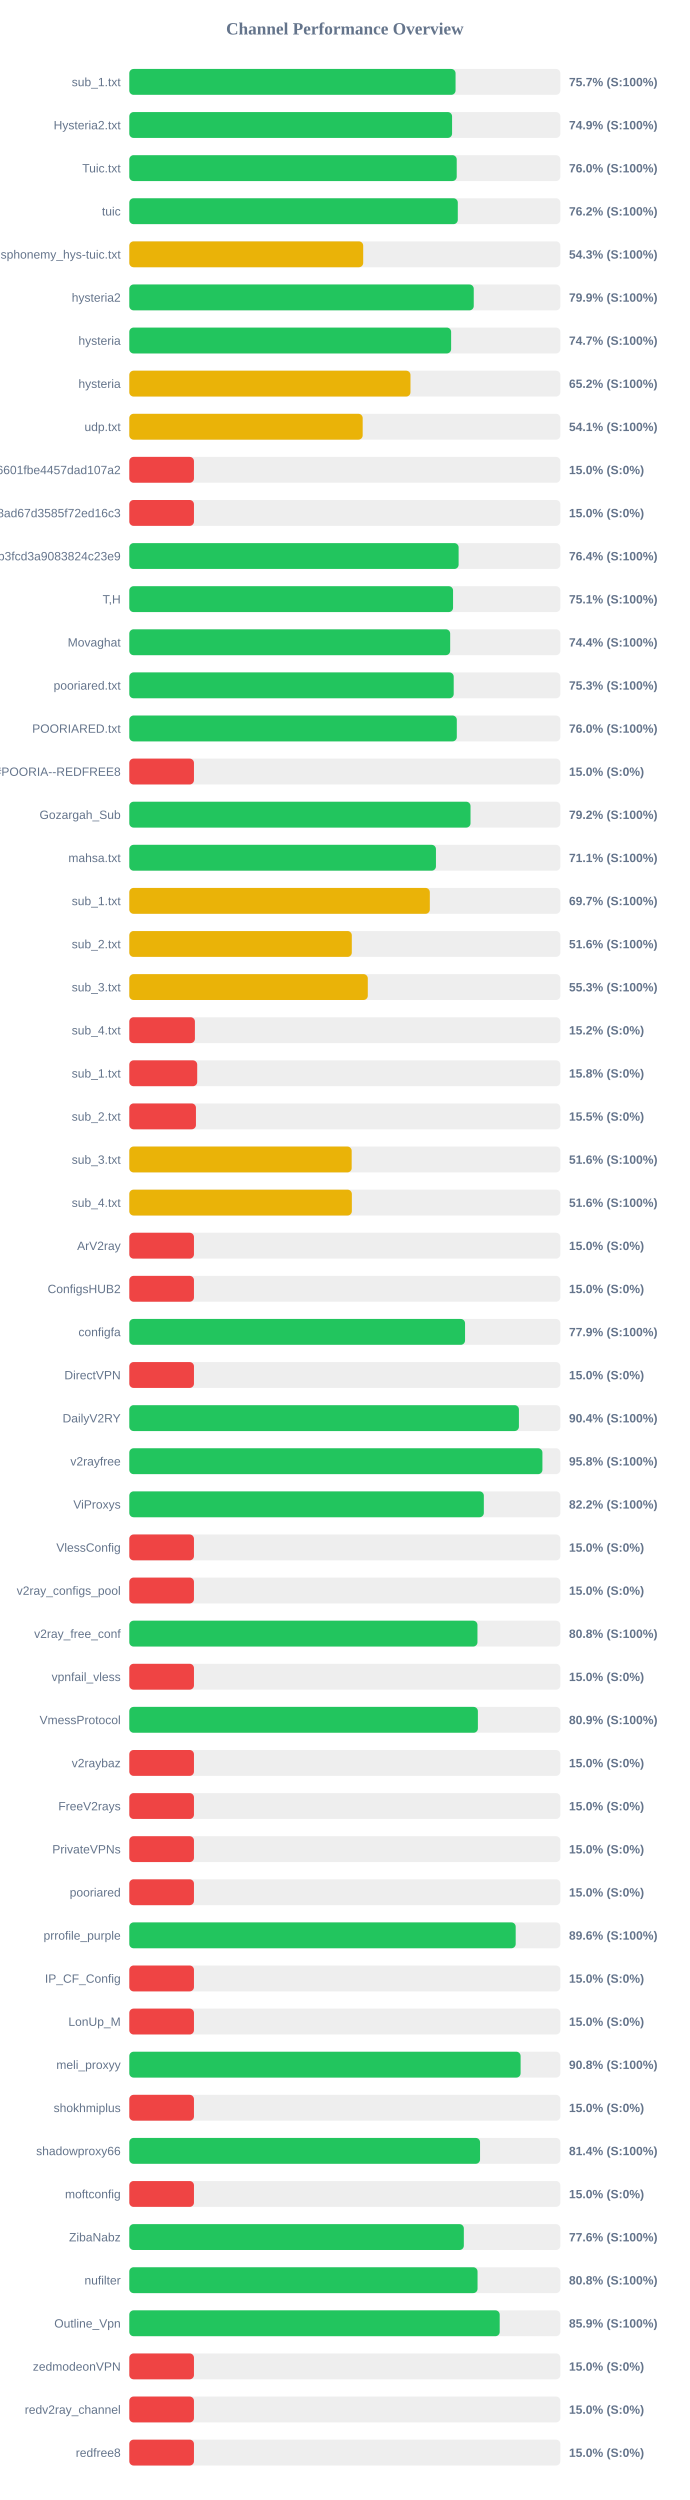
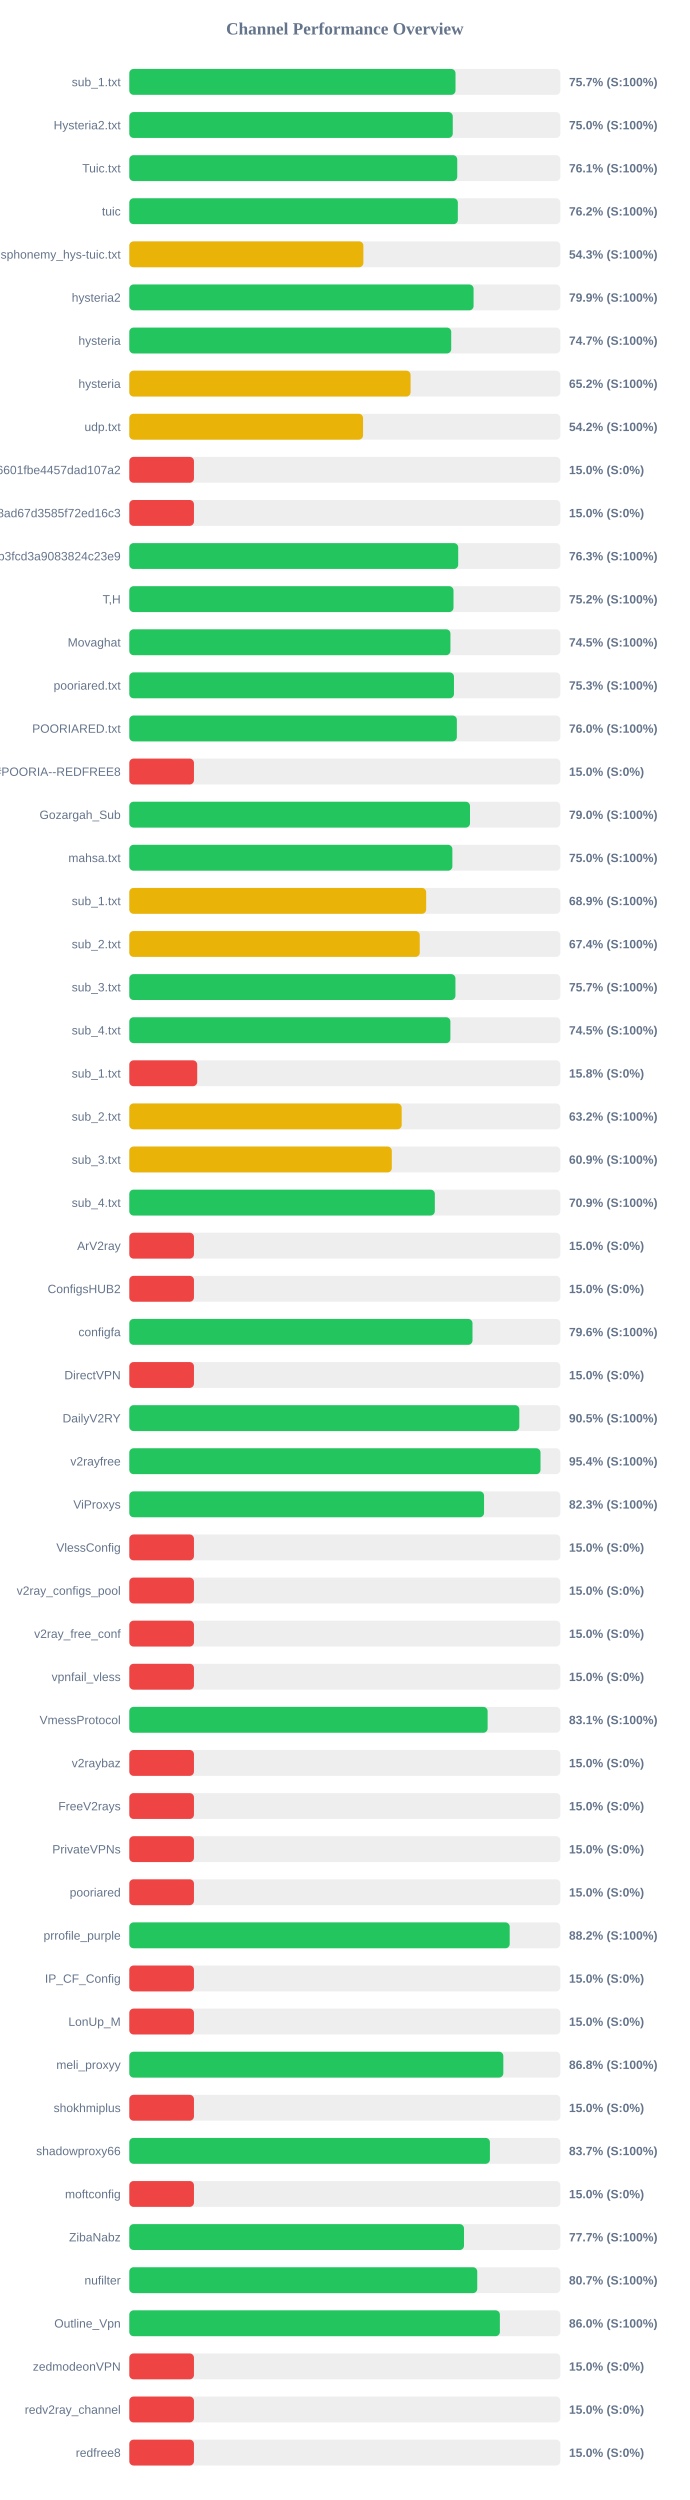
<svg xmlns="http://www.w3.org/2000/svg" width="800" height="2900" version="1.1">
  <style>
        .row { font: 14px Arial; fill: #64748b; }
        .score { font: bold 14px Arial; fill: #64748b; }
    </style>
  <text x="400" y="40" text-anchor="middle" font-size="20px" font-weight="bold" fill="#64748b">Channel Performance Overview</text>
  <rect x="150" y="80" width="500" height="30" fill="#eee" rx="5" />
-   <rect x="150" y="80" width="378.45" height="30" fill="#22c55e" rx="5" />
+   <rect x="150" y="80" width="378.4" height="30" fill="#22c55e" rx="5" />
  <text x="140" y="100" text-anchor="end" class="row">sub_1.txt</text>
  <text x="660" y="100" text-anchor="start" class="score">75.7% (S:100%)</text>
  <rect x="150" y="130" width="500" height="30" fill="#eee" rx="5" />
-   <rect x="150" y="130" width="374.4" height="30" fill="#22c55e" rx="5" />
+   <rect x="150" y="130" width="375.2" height="30" fill="#22c55e" rx="5" />
  <text x="140" y="150" text-anchor="end" class="row">Hysteria2.txt</text>
-   <text x="660" y="150" text-anchor="start" class="score">74.9% (S:100%)</text>
+   <text x="660" y="150" text-anchor="start" class="score">75.0% (S:100%)</text>
  <rect x="150" y="180" width="500" height="30" fill="#eee" rx="5" />
-   <rect x="150" y="180" width="379.8" height="30" fill="#22c55e" rx="5" />
+   <rect x="150" y="180" width="380.4" height="30" fill="#22c55e" rx="5" />
  <text x="140" y="200" text-anchor="end" class="row">Tuic.txt</text>
-   <text x="660" y="200" text-anchor="start" class="score">76.0% (S:100%)</text>
+   <text x="660" y="200" text-anchor="start" class="score">76.1% (S:100%)</text>
  <rect x="150" y="230" width="500" height="30" fill="#eee" rx="5" />
-   <rect x="150" y="230" width="381.05" height="30" fill="#22c55e" rx="5" />
+   <rect x="150" y="230" width="381.1" height="30" fill="#22c55e" rx="5" />
  <text x="140" y="250" text-anchor="end" class="row">tuic</text>
  <text x="660" y="250" text-anchor="start" class="score">76.2% (S:100%)</text>
  <rect x="150" y="280" width="500" height="30" fill="#eee" rx="5" />
-   <rect x="150" y="280" width="271.3" height="30" fill="#eab308" rx="5" />
+   <rect x="150" y="280" width="271.5" height="30" fill="#eab308" rx="5" />
  <text x="140" y="300" text-anchor="end" class="row">ndsphonemy_hys-tuic.txt</text>
  <text x="660" y="300" text-anchor="start" class="score">54.3% (S:100%)</text>
  <rect x="150" y="330" width="500" height="30" fill="#eee" rx="5" />
-   <rect x="150" y="330" width="399.55" height="30" fill="#22c55e" rx="5" />
+   <rect x="150" y="330" width="399.35" height="30" fill="#22c55e" rx="5" />
  <text x="140" y="350" text-anchor="end" class="row">hysteria2</text>
  <text x="660" y="350" text-anchor="start" class="score">79.9% (S:100%)</text>
  <rect x="150" y="380" width="500" height="30" fill="#eee" rx="5" />
-   <rect x="150" y="380" width="373.3" height="30" fill="#22c55e" rx="5" />
+   <rect x="150" y="380" width="373.4" height="30" fill="#22c55e" rx="5" />
  <text x="140" y="400" text-anchor="end" class="row">hysteria</text>
  <text x="660" y="400" text-anchor="start" class="score">74.7% (S:100%)</text>
  <rect x="150" y="430" width="500" height="30" fill="#eee" rx="5" />
-   <rect x="150" y="430" width="326.15" height="30" fill="#eab308" rx="5" />
+   <rect x="150" y="430" width="326.25" height="30" fill="#eab308" rx="5" />
  <text x="140" y="450" text-anchor="end" class="row">hysteria</text>
  <text x="660" y="450" text-anchor="start" class="score">65.2% (S:100%)</text>
  <rect x="150" y="480" width="500" height="30" fill="#eee" rx="5" />
-   <rect x="150" y="480" width="270.7" height="30" fill="#eab308" rx="5" />
+   <rect x="150" y="480" width="271.15" height="30" fill="#eab308" rx="5" />
  <text x="140" y="500" text-anchor="end" class="row">udp.txt</text>
-   <text x="660" y="500" text-anchor="start" class="score">54.1% (S:100%)</text>
+   <text x="660" y="500" text-anchor="start" class="score">54.2% (S:100%)</text>
  <rect x="150" y="530" width="500" height="30" fill="#eee" rx="5" />
  <rect x="150" y="530" width="75.0" height="30" fill="#ef4444" rx="5" />
  <text x="140" y="550" text-anchor="end" class="row">6ca22ad3b96aa6601fbe4457dad107a2</text>
  <text x="660" y="550" text-anchor="start" class="score">15.0% (S:0%)</text>
  <rect x="150" y="580" width="500" height="30" fill="#eee" rx="5" />
  <rect x="150" y="580" width="75.0" height="30" fill="#ef4444" rx="5" />
  <text x="140" y="600" text-anchor="end" class="row">d2ddf60933dd08ad67d3585f72ed16c3</text>
  <text x="660" y="600" text-anchor="start" class="score">15.0% (S:0%)</text>
  <rect x="150" y="630" width="500" height="30" fill="#eee" rx="5" />
-   <rect x="150" y="630" width="382.0" height="30" fill="#22c55e" rx="5" />
+   <rect x="150" y="630" width="381.5" height="30" fill="#22c55e" rx="5" />
  <text x="140" y="650" text-anchor="end" class="row">subscribe?token=8bc38a0c131e9b3fcd3a9083824c23e9</text>
-   <text x="660" y="650" text-anchor="start" class="score">76.4% (S:100%)</text>
+   <text x="660" y="650" text-anchor="start" class="score">76.3% (S:100%)</text>
  <rect x="150" y="680" width="500" height="30" fill="#eee" rx="5" />
-   <rect x="150" y="680" width="375.55" height="30" fill="#22c55e" rx="5" />
+   <rect x="150" y="680" width="376.05" height="30" fill="#22c55e" rx="5" />
  <text x="140" y="700" text-anchor="end" class="row">T,H</text>
-   <text x="660" y="700" text-anchor="start" class="score">75.1% (S:100%)</text>
+   <text x="660" y="700" text-anchor="start" class="score">75.2% (S:100%)</text>
  <rect x="150" y="730" width="500" height="30" fill="#eee" rx="5" />
-   <rect x="150" y="730" width="372.2" height="30" fill="#22c55e" rx="5" />
+   <rect x="150" y="730" width="372.5" height="30" fill="#22c55e" rx="5" />
  <text x="140" y="750" text-anchor="end" class="row">Movaghat</text>
-   <text x="660" y="750" text-anchor="start" class="score">74.4% (S:100%)</text>
+   <text x="660" y="750" text-anchor="start" class="score">74.5% (S:100%)</text>
  <rect x="150" y="780" width="500" height="30" fill="#eee" rx="5" />
-   <rect x="150" y="780" width="376.3" height="30" fill="#22c55e" rx="5" />
+   <rect x="150" y="780" width="376.6" height="30" fill="#22c55e" rx="5" />
  <text x="140" y="800" text-anchor="end" class="row">pooriared.txt</text>
  <text x="660" y="800" text-anchor="start" class="score">75.3% (S:100%)</text>
  <rect x="150" y="830" width="500" height="30" fill="#eee" rx="5" />
-   <rect x="150" y="830" width="379.9" height="30" fill="#22c55e" rx="5" />
+   <rect x="150" y="830" width="379.95" height="30" fill="#22c55e" rx="5" />
  <text x="140" y="850" text-anchor="end" class="row">POORIARED.txt</text>
  <text x="660" y="850" text-anchor="start" class="score">76.0% (S:100%)</text>
  <rect x="150" y="880" width="500" height="30" fill="#eee" rx="5" />
  <rect x="150" y="880" width="75.0" height="30" fill="#ef4444" rx="5" />
  <text x="140" y="900" text-anchor="end" class="row">POORIA--REDFREE8.txt#POORIA--REDFREE8</text>
  <text x="660" y="900" text-anchor="start" class="score">15.0% (S:0%)</text>
  <rect x="150" y="930" width="500" height="30" fill="#eee" rx="5" />
-   <rect x="150" y="930" width="395.8" height="30" fill="#22c55e" rx="5" />
+   <rect x="150" y="930" width="395.2" height="30" fill="#22c55e" rx="5" />
  <text x="140" y="950" text-anchor="end" class="row">Gozargah_Sub</text>
-   <text x="660" y="950" text-anchor="start" class="score">79.2% (S:100%)</text>
+   <text x="660" y="950" text-anchor="start" class="score">79.0% (S:100%)</text>
  <rect x="150" y="980" width="500" height="30" fill="#eee" rx="5" />
-   <rect x="150" y="980" width="355.7" height="30" fill="#22c55e" rx="5" />
+   <rect x="150" y="980" width="374.75" height="30" fill="#22c55e" rx="5" />
  <text x="140" y="1000" text-anchor="end" class="row">mahsa.txt</text>
-   <text x="660" y="1000" text-anchor="start" class="score">71.1% (S:100%)</text>
+   <text x="660" y="1000" text-anchor="start" class="score">75.0% (S:100%)</text>
  <rect x="150" y="1030" width="500" height="30" fill="#eee" rx="5" />
-   <rect x="150" y="1030" width="348.6" height="30" fill="#eab308" rx="5" />
+   <rect x="150" y="1030" width="344.35" height="30" fill="#eab308" rx="5" />
  <text x="140" y="1050" text-anchor="end" class="row">sub_1.txt</text>
-   <text x="660" y="1050" text-anchor="start" class="score">69.7% (S:100%)</text>
+   <text x="660" y="1050" text-anchor="start" class="score">68.9% (S:100%)</text>
  <rect x="150" y="1080" width="500" height="30" fill="#eee" rx="5" />
-   <rect x="150" y="1080" width="258.1" height="30" fill="#eab308" rx="5" />
+   <rect x="150" y="1080" width="336.9" height="30" fill="#eab308" rx="5" />
  <text x="140" y="1100" text-anchor="end" class="row">sub_2.txt</text>
-   <text x="660" y="1100" text-anchor="start" class="score">51.6% (S:100%)</text>
+   <text x="660" y="1100" text-anchor="start" class="score">67.4% (S:100%)</text>
  <rect x="150" y="1130" width="500" height="30" fill="#eee" rx="5" />
-   <rect x="150" y="1130" width="276.65" height="30" fill="#eab308" rx="5" />
+   <rect x="150" y="1130" width="378.3" height="30" fill="#22c55e" rx="5" />
  <text x="140" y="1150" text-anchor="end" class="row">sub_3.txt</text>
-   <text x="660" y="1150" text-anchor="start" class="score">55.3% (S:100%)</text>
+   <text x="660" y="1150" text-anchor="start" class="score">75.7% (S:100%)</text>
  <rect x="150" y="1180" width="500" height="30" fill="#eee" rx="5" />
-   <rect x="150" y="1180" width="76.1" height="30" fill="#ef4444" rx="5" />
+   <rect x="150" y="1180" width="372.45" height="30" fill="#22c55e" rx="5" />
  <text x="140" y="1200" text-anchor="end" class="row">sub_4.txt</text>
-   <text x="660" y="1200" text-anchor="start" class="score">15.2% (S:0%)</text>
+   <text x="660" y="1200" text-anchor="start" class="score">74.5% (S:100%)</text>
  <rect x="150" y="1230" width="500" height="30" fill="#eee" rx="5" />
  <rect x="150" y="1230" width="78.75" height="30" fill="#ef4444" rx="5" />
  <text x="140" y="1250" text-anchor="end" class="row">sub_1.txt</text>
  <text x="660" y="1250" text-anchor="start" class="score">15.8% (S:0%)</text>
  <rect x="150" y="1280" width="500" height="30" fill="#eee" rx="5" />
-   <rect x="150" y="1280" width="77.3" height="30" fill="#ef4444" rx="5" />
+   <rect x="150" y="1280" width="315.95" height="30" fill="#eab308" rx="5" />
  <text x="140" y="1300" text-anchor="end" class="row">sub_2.txt</text>
-   <text x="660" y="1300" text-anchor="start" class="score">15.5% (S:0%)</text>
+   <text x="660" y="1300" text-anchor="start" class="score">63.2% (S:100%)</text>
  <rect x="150" y="1330" width="500" height="30" fill="#eee" rx="5" />
-   <rect x="150" y="1330" width="257.95" height="30" fill="#eab308" rx="5" />
+   <rect x="150" y="1330" width="304.5" height="30" fill="#eab308" rx="5" />
  <text x="140" y="1350" text-anchor="end" class="row">sub_3.txt</text>
-   <text x="660" y="1350" text-anchor="start" class="score">51.6% (S:100%)</text>
+   <text x="660" y="1350" text-anchor="start" class="score">60.9% (S:100%)</text>
  <rect x="150" y="1380" width="500" height="30" fill="#eee" rx="5" />
-   <rect x="150" y="1380" width="258.15" height="30" fill="#eab308" rx="5" />
+   <rect x="150" y="1380" width="354.4" height="30" fill="#22c55e" rx="5" />
  <text x="140" y="1400" text-anchor="end" class="row">sub_4.txt</text>
-   <text x="660" y="1400" text-anchor="start" class="score">51.6% (S:100%)</text>
+   <text x="660" y="1400" text-anchor="start" class="score">70.9% (S:100%)</text>
  <rect x="150" y="1430" width="500" height="30" fill="#eee" rx="5" />
  <rect x="150" y="1430" width="75.0" height="30" fill="#ef4444" rx="5" />
  <text x="140" y="1450" text-anchor="end" class="row">ArV2ray</text>
  <text x="660" y="1450" text-anchor="start" class="score">15.0% (S:0%)</text>
  <rect x="150" y="1480" width="500" height="30" fill="#eee" rx="5" />
  <rect x="150" y="1480" width="75.0" height="30" fill="#ef4444" rx="5" />
  <text x="140" y="1500" text-anchor="end" class="row">ConfigsHUB2</text>
  <text x="660" y="1500" text-anchor="start" class="score">15.0% (S:0%)</text>
  <rect x="150" y="1530" width="500" height="30" fill="#eee" rx="5" />
-   <rect x="150" y="1530" width="389.45" height="30" fill="#22c55e" rx="5" />
+   <rect x="150" y="1530" width="398.1" height="30" fill="#22c55e" rx="5" />
  <text x="140" y="1550" text-anchor="end" class="row">configfa</text>
-   <text x="660" y="1550" text-anchor="start" class="score">77.9% (S:100%)</text>
+   <text x="660" y="1550" text-anchor="start" class="score">79.6% (S:100%)</text>
  <rect x="150" y="1580" width="500" height="30" fill="#eee" rx="5" />
  <rect x="150" y="1580" width="75.0" height="30" fill="#ef4444" rx="5" />
  <text x="140" y="1600" text-anchor="end" class="row">DirectVPN</text>
  <text x="660" y="1600" text-anchor="start" class="score">15.0% (S:0%)</text>
  <rect x="150" y="1630" width="500" height="30" fill="#eee" rx="5" />
-   <rect x="150" y="1630" width="451.95" height="30" fill="#22c55e" rx="5" />
+   <rect x="150" y="1630" width="452.4" height="30" fill="#22c55e" rx="5" />
  <text x="140" y="1650" text-anchor="end" class="row">DailyV2RY</text>
-   <text x="660" y="1650" text-anchor="start" class="score">90.4% (S:100%)</text>
+   <text x="660" y="1650" text-anchor="start" class="score">90.5% (S:100%)</text>
  <rect x="150" y="1680" width="500" height="30" fill="#eee" rx="5" />
-   <rect x="150" y="1680" width="479.2" height="30" fill="#22c55e" rx="5" />
+   <rect x="150" y="1680" width="477.0" height="30" fill="#22c55e" rx="5" />
  <text x="140" y="1700" text-anchor="end" class="row">v2rayfree</text>
-   <text x="660" y="1700" text-anchor="start" class="score">95.8% (S:100%)</text>
+   <text x="660" y="1700" text-anchor="start" class="score">95.4% (S:100%)</text>
  <rect x="150" y="1730" width="500" height="30" fill="#eee" rx="5" />
-   <rect x="150" y="1730" width="411.25" height="30" fill="#22c55e" rx="5" />
+   <rect x="150" y="1730" width="411.5" height="30" fill="#22c55e" rx="5" />
  <text x="140" y="1750" text-anchor="end" class="row">ViProxys</text>
-   <text x="660" y="1750" text-anchor="start" class="score">82.2% (S:100%)</text>
+   <text x="660" y="1750" text-anchor="start" class="score">82.3% (S:100%)</text>
  <rect x="150" y="1780" width="500" height="30" fill="#eee" rx="5" />
  <rect x="150" y="1780" width="75.0" height="30" fill="#ef4444" rx="5" />
  <text x="140" y="1800" text-anchor="end" class="row">VlessConfig</text>
  <text x="660" y="1800" text-anchor="start" class="score">15.0% (S:0%)</text>
  <rect x="150" y="1830" width="500" height="30" fill="#eee" rx="5" />
  <rect x="150" y="1830" width="75.0" height="30" fill="#ef4444" rx="5" />
  <text x="140" y="1850" text-anchor="end" class="row">v2ray_configs_pool</text>
  <text x="660" y="1850" text-anchor="start" class="score">15.0% (S:0%)</text>
  <rect x="150" y="1880" width="500" height="30" fill="#eee" rx="5" />
-   <rect x="150" y="1880" width="403.85" height="30" fill="#22c55e" rx="5" />
+   <rect x="150" y="1880" width="75.0" height="30" fill="#ef4444" rx="5" />
  <text x="140" y="1900" text-anchor="end" class="row">v2ray_free_conf</text>
-   <text x="660" y="1900" text-anchor="start" class="score">80.8% (S:100%)</text>
+   <text x="660" y="1900" text-anchor="start" class="score">15.0% (S:0%)</text>
  <rect x="150" y="1930" width="500" height="30" fill="#eee" rx="5" />
  <rect x="150" y="1930" width="75.0" height="30" fill="#ef4444" rx="5" />
  <text x="140" y="1950" text-anchor="end" class="row">vpnfail_vless</text>
  <text x="660" y="1950" text-anchor="start" class="score">15.0% (S:0%)</text>
  <rect x="150" y="1980" width="500" height="30" fill="#eee" rx="5" />
-   <rect x="150" y="1980" width="404.35" height="30" fill="#22c55e" rx="5" />
+   <rect x="150" y="1980" width="415.65" height="30" fill="#22c55e" rx="5" />
  <text x="140" y="2000" text-anchor="end" class="row">VmessProtocol</text>
-   <text x="660" y="2000" text-anchor="start" class="score">80.9% (S:100%)</text>
+   <text x="660" y="2000" text-anchor="start" class="score">83.1% (S:100%)</text>
  <rect x="150" y="2030" width="500" height="30" fill="#eee" rx="5" />
  <rect x="150" y="2030" width="75.0" height="30" fill="#ef4444" rx="5" />
  <text x="140" y="2050" text-anchor="end" class="row">v2raybaz</text>
  <text x="660" y="2050" text-anchor="start" class="score">15.0% (S:0%)</text>
  <rect x="150" y="2080" width="500" height="30" fill="#eee" rx="5" />
  <rect x="150" y="2080" width="75.0" height="30" fill="#ef4444" rx="5" />
  <text x="140" y="2100" text-anchor="end" class="row">FreeV2rays</text>
  <text x="660" y="2100" text-anchor="start" class="score">15.0% (S:0%)</text>
  <rect x="150" y="2130" width="500" height="30" fill="#eee" rx="5" />
  <rect x="150" y="2130" width="75.0" height="30" fill="#ef4444" rx="5" />
  <text x="140" y="2150" text-anchor="end" class="row">PrivateVPNs</text>
  <text x="660" y="2150" text-anchor="start" class="score">15.0% (S:0%)</text>
  <rect x="150" y="2180" width="500" height="30" fill="#eee" rx="5" />
  <rect x="150" y="2180" width="75.0" height="30" fill="#ef4444" rx="5" />
  <text x="140" y="2200" text-anchor="end" class="row">pooriared</text>
  <text x="660" y="2200" text-anchor="start" class="score">15.0% (S:0%)</text>
  <rect x="150" y="2230" width="500" height="30" fill="#eee" rx="5" />
-   <rect x="150" y="2230" width="448.2" height="30" fill="#22c55e" rx="5" />
+   <rect x="150" y="2230" width="441.25" height="30" fill="#22c55e" rx="5" />
  <text x="140" y="2250" text-anchor="end" class="row">prrofile_purple</text>
-   <text x="660" y="2250" text-anchor="start" class="score">89.6% (S:100%)</text>
+   <text x="660" y="2250" text-anchor="start" class="score">88.2% (S:100%)</text>
  <rect x="150" y="2280" width="500" height="30" fill="#eee" rx="5" />
  <rect x="150" y="2280" width="75.0" height="30" fill="#ef4444" rx="5" />
  <text x="140" y="2300" text-anchor="end" class="row">IP_CF_Config</text>
  <text x="660" y="2300" text-anchor="start" class="score">15.0% (S:0%)</text>
  <rect x="150" y="2330" width="500" height="30" fill="#eee" rx="5" />
  <rect x="150" y="2330" width="75.0" height="30" fill="#ef4444" rx="5" />
  <text x="140" y="2350" text-anchor="end" class="row">LonUp_M</text>
  <text x="660" y="2350" text-anchor="start" class="score">15.0% (S:0%)</text>
  <rect x="150" y="2380" width="500" height="30" fill="#eee" rx="5" />
-   <rect x="150" y="2380" width="453.9" height="30" fill="#22c55e" rx="5" />
+   <rect x="150" y="2380" width="433.85" height="30" fill="#22c55e" rx="5" />
  <text x="140" y="2400" text-anchor="end" class="row">meli_proxyy</text>
-   <text x="660" y="2400" text-anchor="start" class="score">90.8% (S:100%)</text>
+   <text x="660" y="2400" text-anchor="start" class="score">86.8% (S:100%)</text>
  <rect x="150" y="2430" width="500" height="30" fill="#eee" rx="5" />
  <rect x="150" y="2430" width="75.0" height="30" fill="#ef4444" rx="5" />
  <text x="140" y="2450" text-anchor="end" class="row">shokhmiplus</text>
  <text x="660" y="2450" text-anchor="start" class="score">15.0% (S:0%)</text>
  <rect x="150" y="2480" width="500" height="30" fill="#eee" rx="5" />
-   <rect x="150" y="2480" width="406.85" height="30" fill="#22c55e" rx="5" />
+   <rect x="150" y="2480" width="418.3" height="30" fill="#22c55e" rx="5" />
  <text x="140" y="2500" text-anchor="end" class="row">shadowproxy66</text>
-   <text x="660" y="2500" text-anchor="start" class="score">81.4% (S:100%)</text>
+   <text x="660" y="2500" text-anchor="start" class="score">83.7% (S:100%)</text>
  <rect x="150" y="2530" width="500" height="30" fill="#eee" rx="5" />
  <rect x="150" y="2530" width="75.0" height="30" fill="#ef4444" rx="5" />
  <text x="140" y="2550" text-anchor="end" class="row">moftconfig</text>
  <text x="660" y="2550" text-anchor="start" class="score">15.0% (S:0%)</text>
  <rect x="150" y="2580" width="500" height="30" fill="#eee" rx="5" />
-   <rect x="150" y="2580" width="388.05" height="30" fill="#22c55e" rx="5" />
+   <rect x="150" y="2580" width="388.25" height="30" fill="#22c55e" rx="5" />
  <text x="140" y="2600" text-anchor="end" class="row">ZibaNabz</text>
-   <text x="660" y="2600" text-anchor="start" class="score">77.6% (S:100%)</text>
+   <text x="660" y="2600" text-anchor="start" class="score">77.7% (S:100%)</text>
  <rect x="150" y="2630" width="500" height="30" fill="#eee" rx="5" />
-   <rect x="150" y="2630" width="403.95" height="30" fill="#22c55e" rx="5" />
+   <rect x="150" y="2630" width="403.6" height="30" fill="#22c55e" rx="5" />
  <text x="140" y="2650" text-anchor="end" class="row">nufilter</text>
-   <text x="660" y="2650" text-anchor="start" class="score">80.8% (S:100%)</text>
+   <text x="660" y="2650" text-anchor="start" class="score">80.7% (S:100%)</text>
  <rect x="150" y="2680" width="500" height="30" fill="#eee" rx="5" />
-   <rect x="150" y="2680" width="429.65" height="30" fill="#22c55e" rx="5" />
+   <rect x="150" y="2680" width="429.85" height="30" fill="#22c55e" rx="5" />
  <text x="140" y="2700" text-anchor="end" class="row">Outline_Vpn</text>
-   <text x="660" y="2700" text-anchor="start" class="score">85.9% (S:100%)</text>
+   <text x="660" y="2700" text-anchor="start" class="score">86.0% (S:100%)</text>
  <rect x="150" y="2730" width="500" height="30" fill="#eee" rx="5" />
  <rect x="150" y="2730" width="75.0" height="30" fill="#ef4444" rx="5" />
  <text x="140" y="2750" text-anchor="end" class="row">zedmodeonVPN</text>
  <text x="660" y="2750" text-anchor="start" class="score">15.0% (S:0%)</text>
  <rect x="150" y="2780" width="500" height="30" fill="#eee" rx="5" />
  <rect x="150" y="2780" width="75.0" height="30" fill="#ef4444" rx="5" />
  <text x="140" y="2800" text-anchor="end" class="row">redv2ray_channel</text>
  <text x="660" y="2800" text-anchor="start" class="score">15.0% (S:0%)</text>
  <rect x="150" y="2830" width="500" height="30" fill="#eee" rx="5" />
  <rect x="150" y="2830" width="75.0" height="30" fill="#ef4444" rx="5" />
  <text x="140" y="2850" text-anchor="end" class="row">redfree8</text>
  <text x="660" y="2850" text-anchor="start" class="score">15.0% (S:0%)</text>
</svg>
